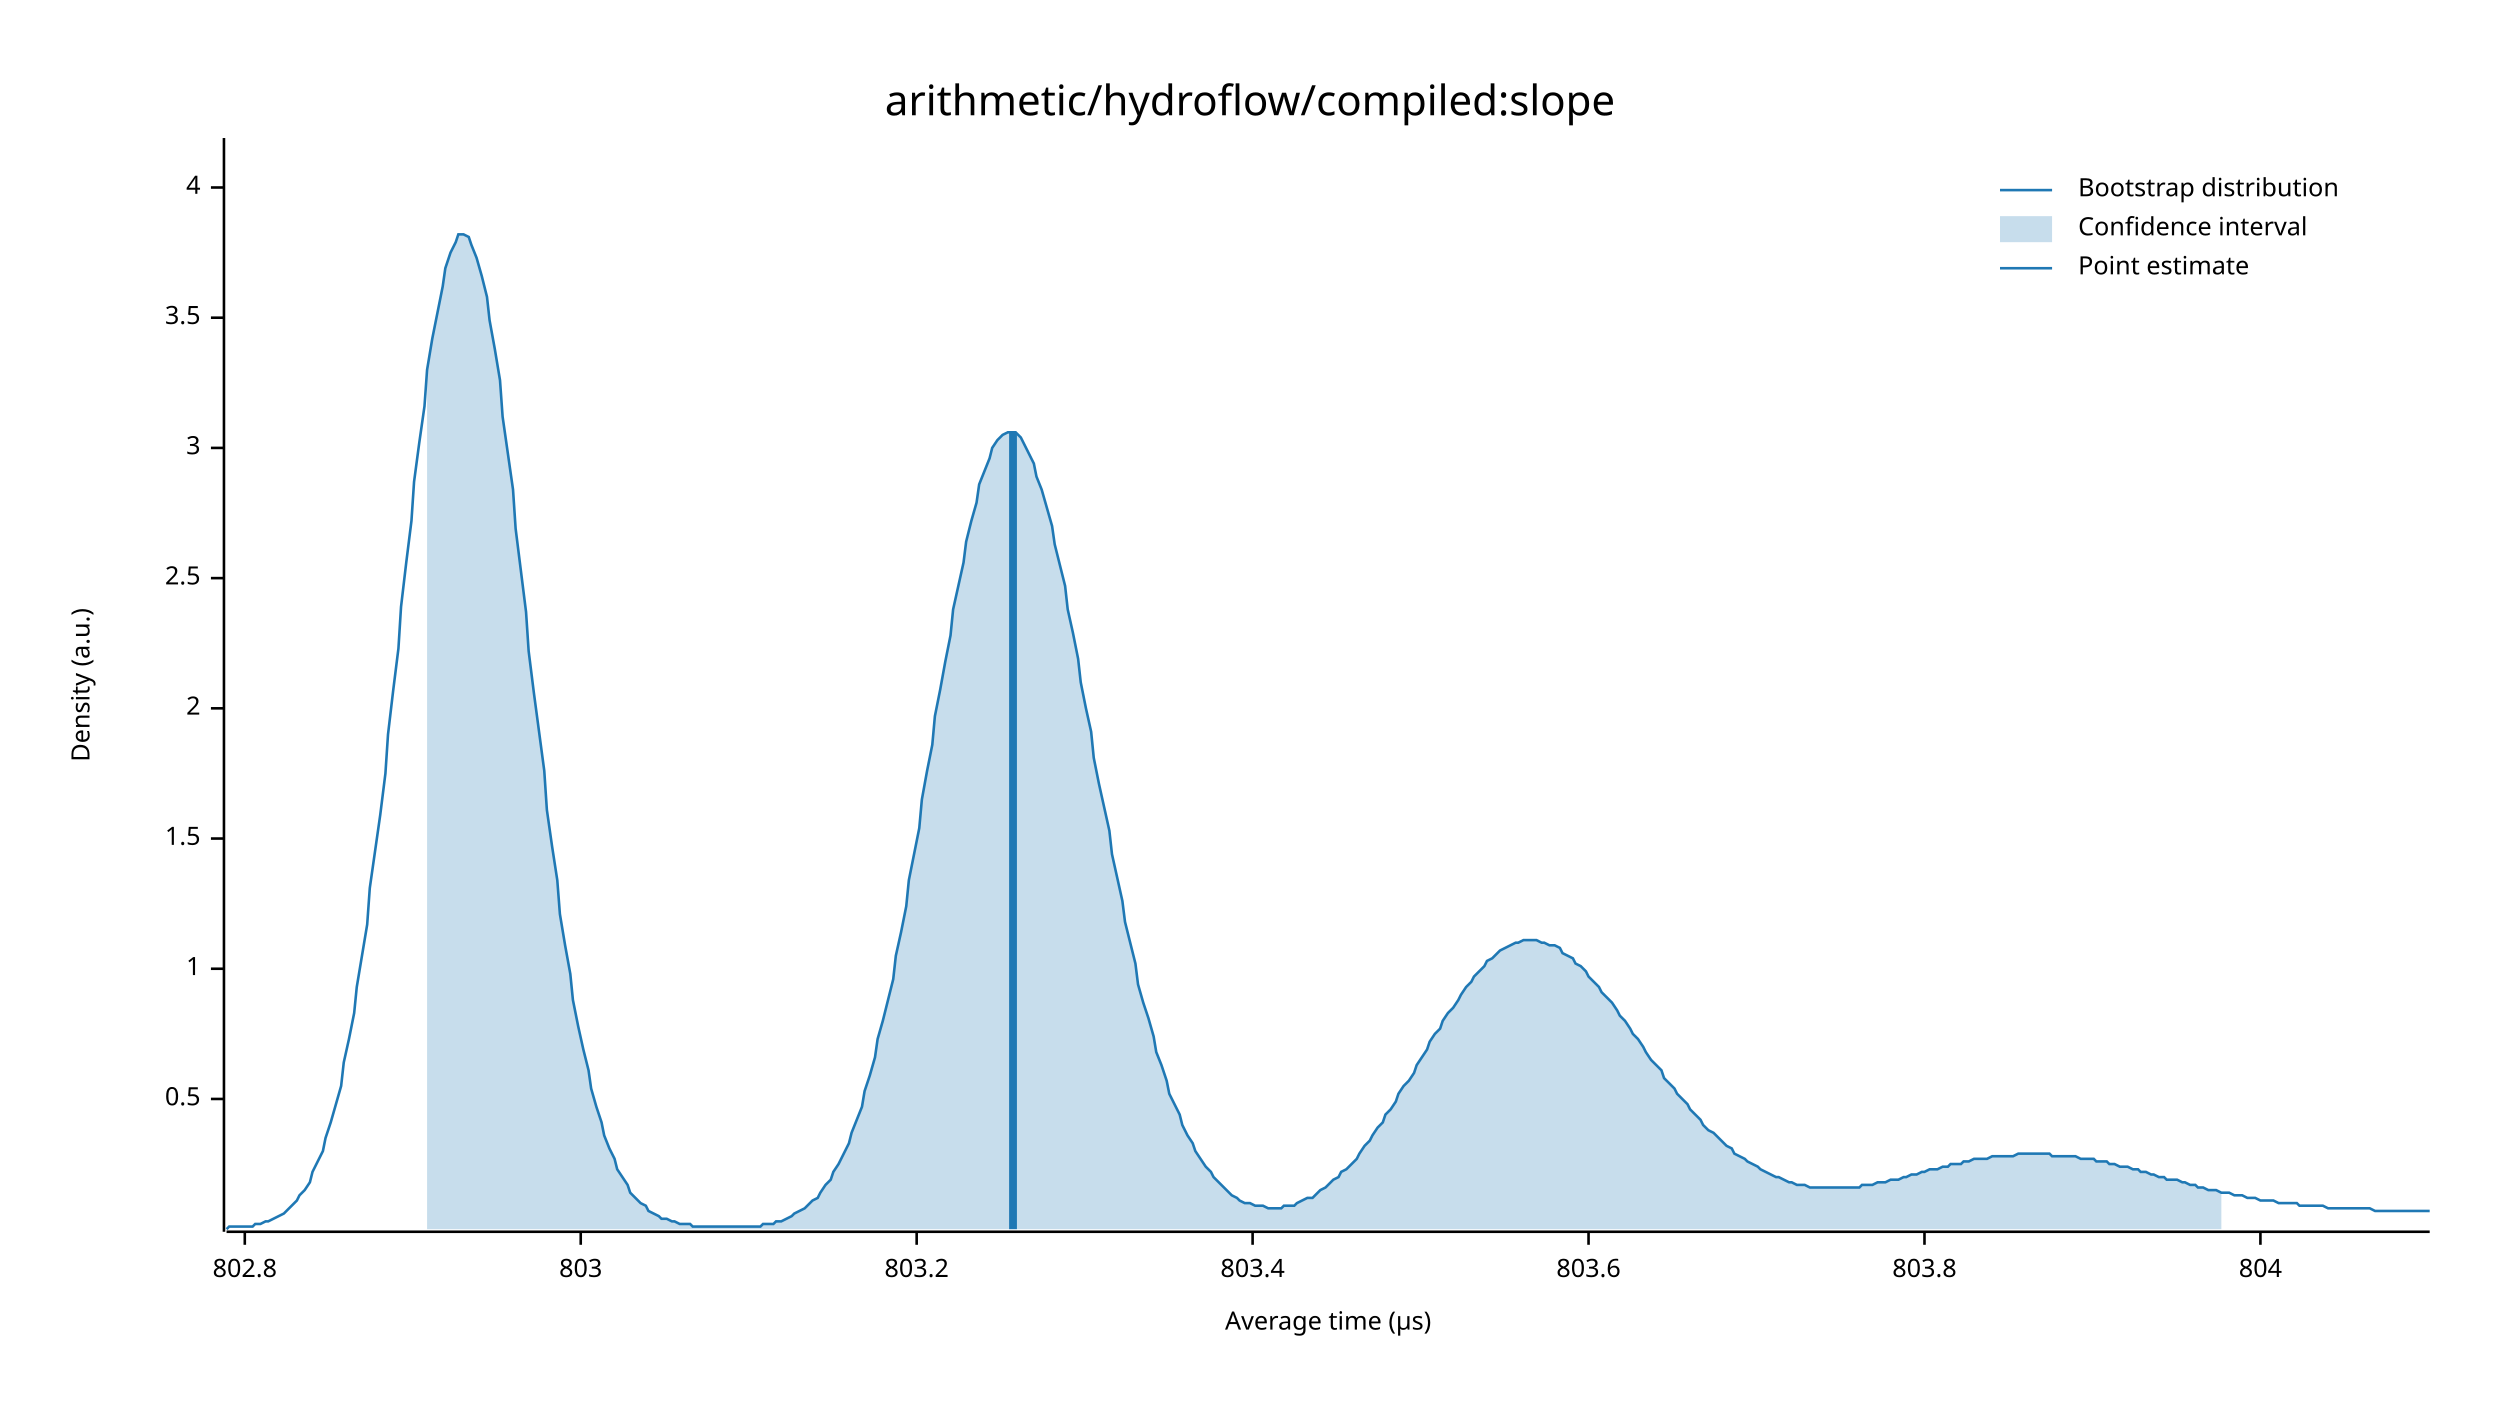
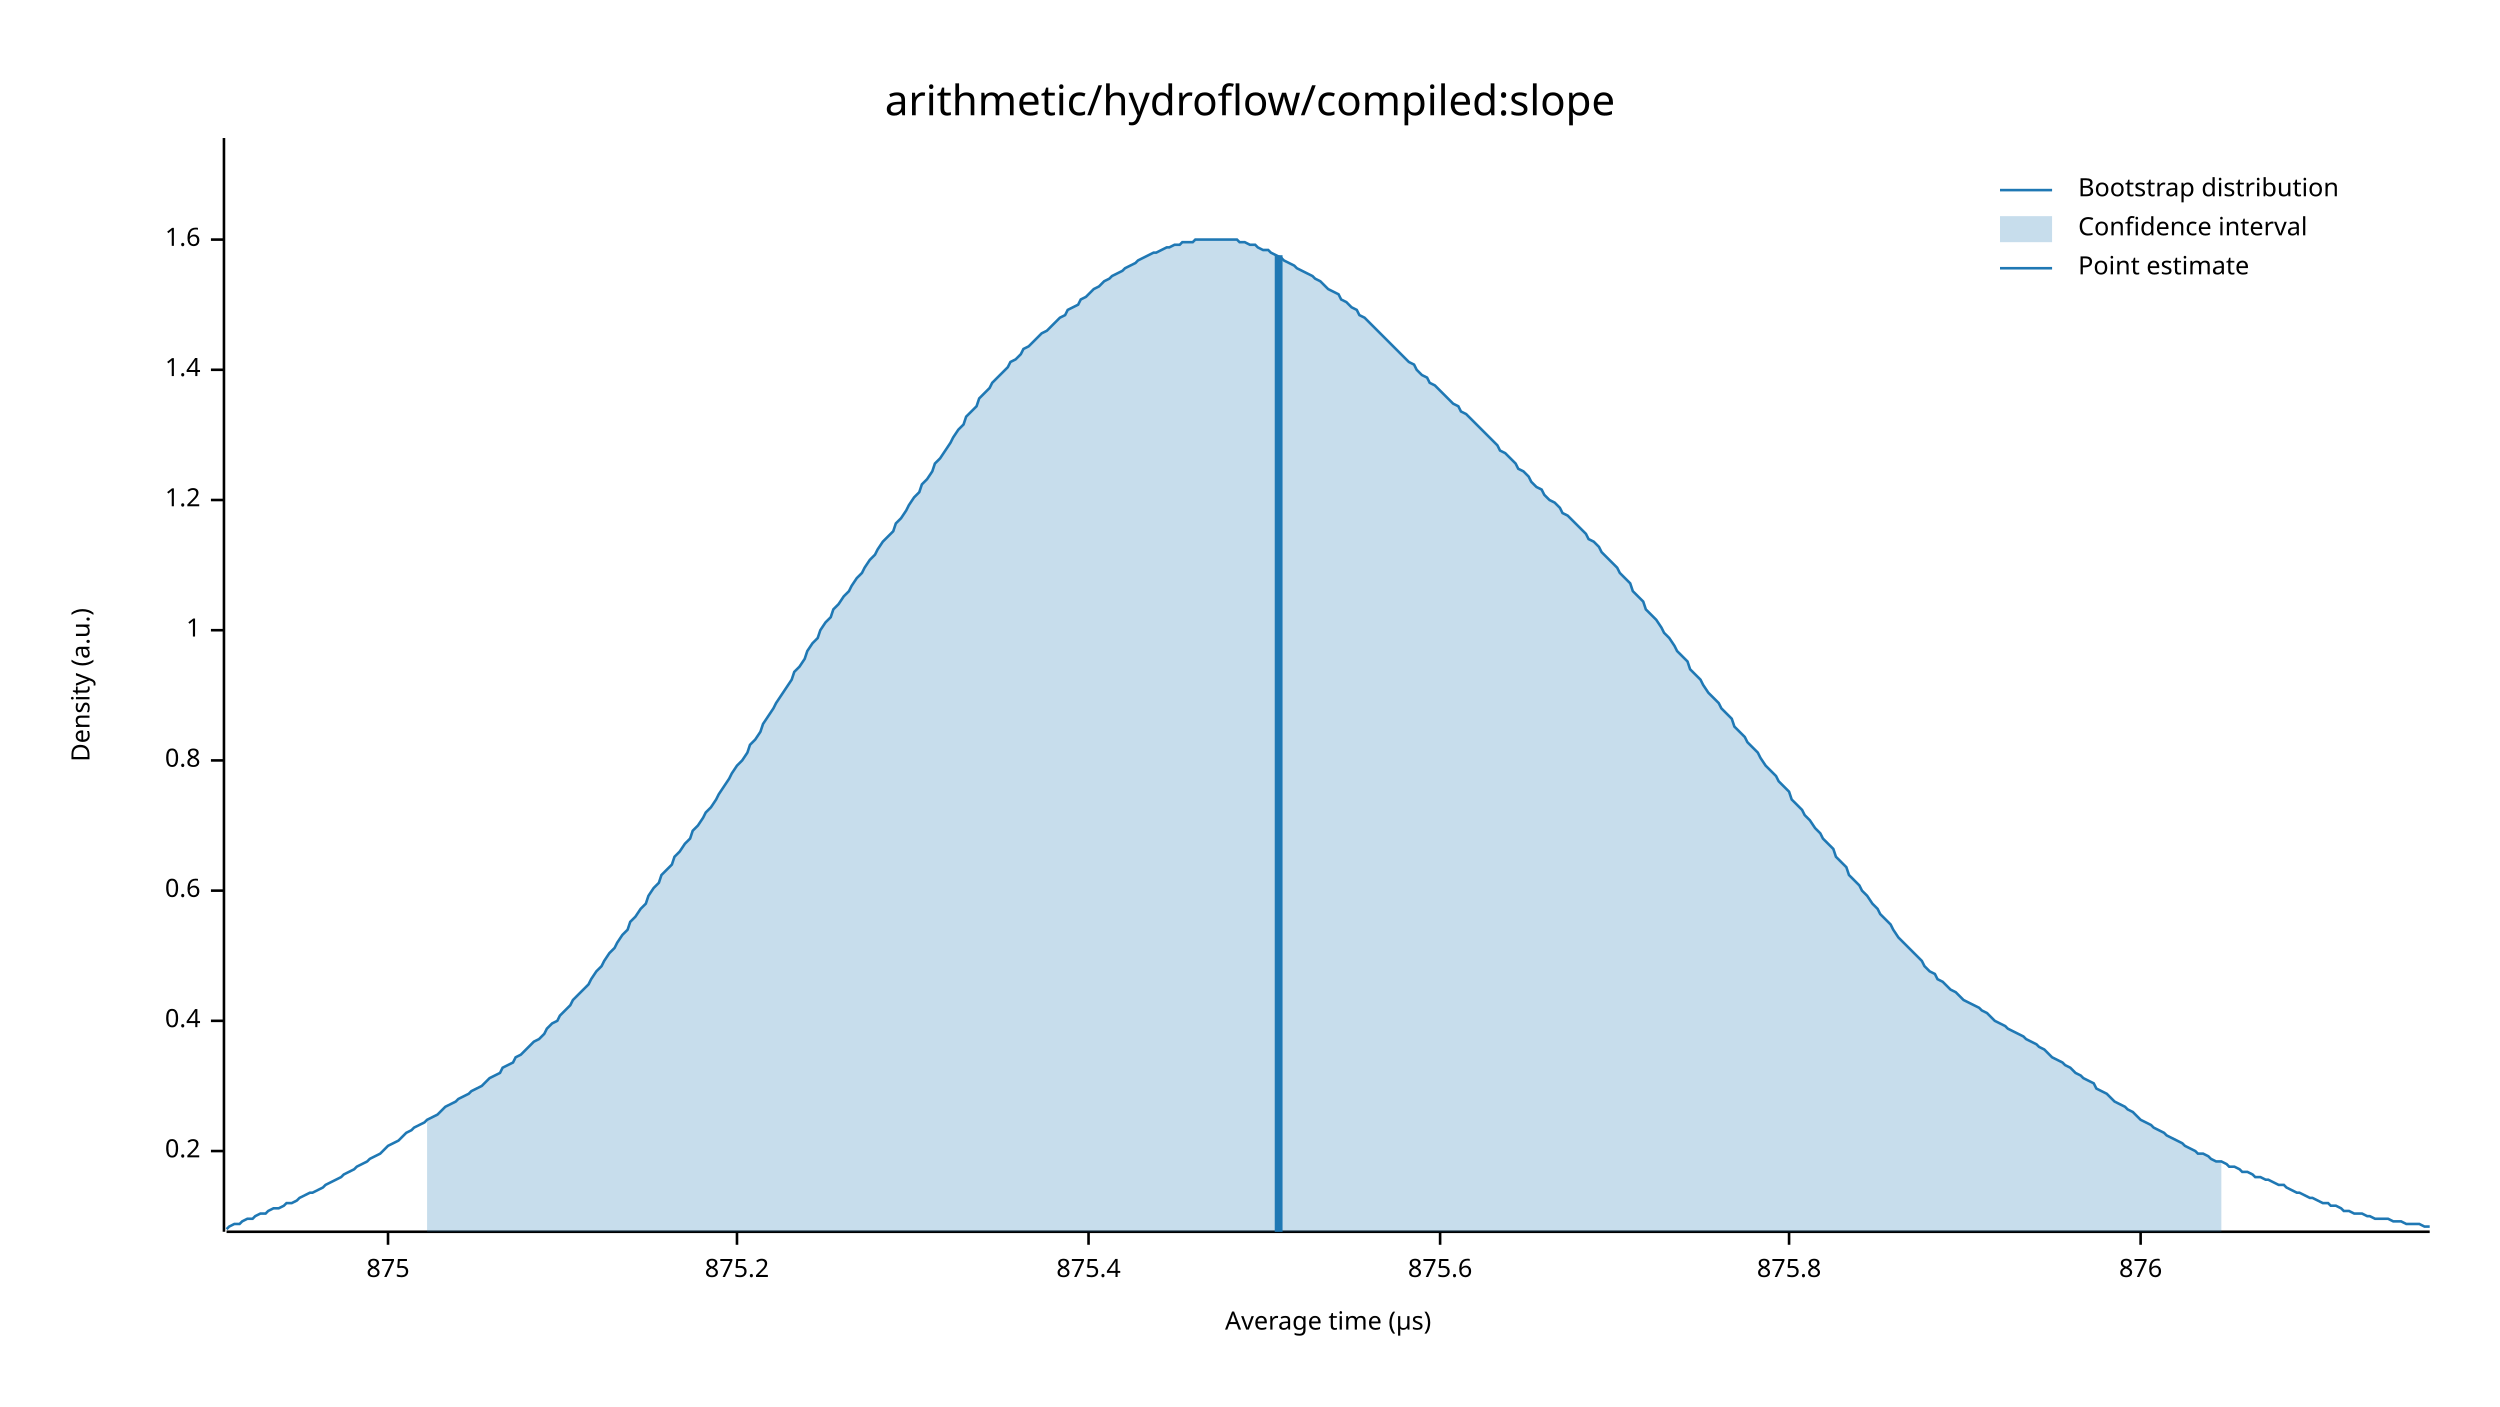
<svg xmlns="http://www.w3.org/2000/svg" width="960" height="540" viewBox="0 0 960 540">
  <text x="480" y="32" dy="0.76em" text-anchor="middle" font-family="sans-serif" font-size="16.129" opacity="1" fill="#000000">
arithmetic/hydroflow/compiled:slope
</text>
  <text x="27" y="263" dy="0.76em" text-anchor="middle" font-family="sans-serif" font-size="9.677" opacity="1" fill="#000000" transform="rotate(270, 27, 263)">
Density (a.u.)
</text>
  <text x="510" y="513" dy="-0.5ex" text-anchor="middle" font-family="sans-serif" font-size="9.677" opacity="1" fill="#000000">
Average time (µs)
</text>
  <polyline fill="none" opacity="1" stroke="#000000" stroke-width="1" points="86,53 86,473 " />
-   <text x="77" y="422" dy="0.5ex" text-anchor="end" font-family="sans-serif" font-size="9.677" opacity="1" fill="#000000">
- 0.5
+   <text x="77" y="442" dy="0.5ex" text-anchor="end" font-family="sans-serif" font-size="9.677" opacity="1" fill="#000000">
+ 0.2
</text>
-   <polyline fill="none" opacity="1" stroke="#000000" stroke-width="1" points="81,422 86,422 " />
-   <text x="77" y="372" dy="0.5ex" text-anchor="end" font-family="sans-serif" font-size="9.677" opacity="1" fill="#000000">
+   <polyline fill="none" opacity="1" stroke="#000000" stroke-width="1" points="81,442 86,442 " />
+   <text x="77" y="392" dy="0.5ex" text-anchor="end" font-family="sans-serif" font-size="9.677" opacity="1" fill="#000000">
+ 0.4
+ </text>
+   <polyline fill="none" opacity="1" stroke="#000000" stroke-width="1" points="81,392 86,392 " />
+   <text x="77" y="342" dy="0.5ex" text-anchor="end" font-family="sans-serif" font-size="9.677" opacity="1" fill="#000000">
+ 0.6
+ </text>
+   <polyline fill="none" opacity="1" stroke="#000000" stroke-width="1" points="81,342 86,342 " />
+   <text x="77" y="292" dy="0.5ex" text-anchor="end" font-family="sans-serif" font-size="9.677" opacity="1" fill="#000000">
+ 0.8
+ </text>
+   <polyline fill="none" opacity="1" stroke="#000000" stroke-width="1" points="81,292 86,292 " />
+   <text x="77" y="242" dy="0.5ex" text-anchor="end" font-family="sans-serif" font-size="9.677" opacity="1" fill="#000000">
1
</text>
-   <polyline fill="none" opacity="1" stroke="#000000" stroke-width="1" points="81,372 86,372 " />
-   <text x="77" y="322" dy="0.5ex" text-anchor="end" font-family="sans-serif" font-size="9.677" opacity="1" fill="#000000">
- 1.5
+   <polyline fill="none" opacity="1" stroke="#000000" stroke-width="1" points="81,242 86,242 " />
+   <text x="77" y="192" dy="0.5ex" text-anchor="end" font-family="sans-serif" font-size="9.677" opacity="1" fill="#000000">
+ 1.2
</text>
-   <polyline fill="none" opacity="1" stroke="#000000" stroke-width="1" points="81,322 86,322 " />
-   <text x="77" y="272" dy="0.5ex" text-anchor="end" font-family="sans-serif" font-size="9.677" opacity="1" fill="#000000">
- 2
+   <polyline fill="none" opacity="1" stroke="#000000" stroke-width="1" points="81,192 86,192 " />
+   <text x="77" y="142" dy="0.5ex" text-anchor="end" font-family="sans-serif" font-size="9.677" opacity="1" fill="#000000">
+ 1.4
</text>
-   <polyline fill="none" opacity="1" stroke="#000000" stroke-width="1" points="81,272 86,272 " />
-   <text x="77" y="222" dy="0.5ex" text-anchor="end" font-family="sans-serif" font-size="9.677" opacity="1" fill="#000000">
- 2.5
+   <polyline fill="none" opacity="1" stroke="#000000" stroke-width="1" points="81,142 86,142 " />
+   <text x="77" y="92" dy="0.5ex" text-anchor="end" font-family="sans-serif" font-size="9.677" opacity="1" fill="#000000">
+ 1.6
</text>
-   <polyline fill="none" opacity="1" stroke="#000000" stroke-width="1" points="81,222 86,222 " />
-   <text x="77" y="172" dy="0.5ex" text-anchor="end" font-family="sans-serif" font-size="9.677" opacity="1" fill="#000000">
- 3
+   <polyline fill="none" opacity="1" stroke="#000000" stroke-width="1" points="81,92 86,92 " />
+   <polyline fill="none" opacity="1" stroke="#000000" stroke-width="1" points="87,473 933,473 " />
+   <text x="149" y="483" dy="0.76em" text-anchor="middle" font-family="sans-serif" font-size="9.677" opacity="1" fill="#000000">
+ 875
</text>
-   <polyline fill="none" opacity="1" stroke="#000000" stroke-width="1" points="81,172 86,172 " />
-   <text x="77" y="122" dy="0.5ex" text-anchor="end" font-family="sans-serif" font-size="9.677" opacity="1" fill="#000000">
- 3.5
+   <polyline fill="none" opacity="1" stroke="#000000" stroke-width="1" points="149,473 149,478 " />
+   <text x="283" y="483" dy="0.76em" text-anchor="middle" font-family="sans-serif" font-size="9.677" opacity="1" fill="#000000">
+ 875.2
</text>
-   <polyline fill="none" opacity="1" stroke="#000000" stroke-width="1" points="81,122 86,122 " />
-   <text x="77" y="72" dy="0.5ex" text-anchor="end" font-family="sans-serif" font-size="9.677" opacity="1" fill="#000000">
- 4
+   <polyline fill="none" opacity="1" stroke="#000000" stroke-width="1" points="283,473 283,478 " />
+   <text x="418" y="483" dy="0.76em" text-anchor="middle" font-family="sans-serif" font-size="9.677" opacity="1" fill="#000000">
+ 875.4
</text>
-   <polyline fill="none" opacity="1" stroke="#000000" stroke-width="1" points="81,72 86,72 " />
-   <polyline fill="none" opacity="1" stroke="#000000" stroke-width="1" points="87,473 933,473 " />
-   <text x="94" y="483" dy="0.76em" text-anchor="middle" font-family="sans-serif" font-size="9.677" opacity="1" fill="#000000">
- 802.8
+   <polyline fill="none" opacity="1" stroke="#000000" stroke-width="1" points="418,473 418,478 " />
+   <text x="553" y="483" dy="0.76em" text-anchor="middle" font-family="sans-serif" font-size="9.677" opacity="1" fill="#000000">
+ 875.6
</text>
-   <polyline fill="none" opacity="1" stroke="#000000" stroke-width="1" points="94,473 94,478 " />
-   <text x="223" y="483" dy="0.76em" text-anchor="middle" font-family="sans-serif" font-size="9.677" opacity="1" fill="#000000">
- 803
+   <polyline fill="none" opacity="1" stroke="#000000" stroke-width="1" points="553,473 553,478 " />
+   <text x="687" y="483" dy="0.76em" text-anchor="middle" font-family="sans-serif" font-size="9.677" opacity="1" fill="#000000">
+ 875.8
</text>
-   <polyline fill="none" opacity="1" stroke="#000000" stroke-width="1" points="223,473 223,478 " />
-   <text x="352" y="483" dy="0.76em" text-anchor="middle" font-family="sans-serif" font-size="9.677" opacity="1" fill="#000000">
- 803.2
+   <polyline fill="none" opacity="1" stroke="#000000" stroke-width="1" points="687,473 687,478 " />
+   <text x="822" y="483" dy="0.76em" text-anchor="middle" font-family="sans-serif" font-size="9.677" opacity="1" fill="#000000">
+ 876
</text>
-   <polyline fill="none" opacity="1" stroke="#000000" stroke-width="1" points="352,473 352,478 " />
-   <text x="481" y="483" dy="0.76em" text-anchor="middle" font-family="sans-serif" font-size="9.677" opacity="1" fill="#000000">
- 803.4
- </text>
-   <polyline fill="none" opacity="1" stroke="#000000" stroke-width="1" points="481,473 481,478 " />
-   <text x="610" y="483" dy="0.76em" text-anchor="middle" font-family="sans-serif" font-size="9.677" opacity="1" fill="#000000">
- 803.6
- </text>
-   <polyline fill="none" opacity="1" stroke="#000000" stroke-width="1" points="610,473 610,478 " />
-   <text x="739" y="483" dy="0.76em" text-anchor="middle" font-family="sans-serif" font-size="9.677" opacity="1" fill="#000000">
- 803.8
- </text>
-   <polyline fill="none" opacity="1" stroke="#000000" stroke-width="1" points="739,473 739,478 " />
-   <text x="868" y="483" dy="0.76em" text-anchor="middle" font-family="sans-serif" font-size="9.677" opacity="1" fill="#000000">
- 804
- </text>
-   <polyline fill="none" opacity="1" stroke="#000000" stroke-width="1" points="868,473 868,478 " />
-   <polyline fill="none" opacity="1" stroke="#1F78B4" stroke-width="1" points="87,472 88,471 90,471 92,471 93,471 95,471 97,471 98,470 100,470 102,469 103,469 105,468 107,467 109,466 110,465 112,463 114,461 115,459 117,457 119,454 120,450 122,446 124,442 125,437 127,431 129,424 131,417 132,408 134,399 136,389 137,379 139,367 141,355 142,341 144,327 146,313 148,297 149,282 151,265 153,249 154,233 156,216 158,200 159,185 161,170 163,156 164,142 166,130 168,120 170,110 171,103 173,97 175,93 176,90 178,90 180,91 181,94 183,99 185,106 187,114 188,123 190,134 192,146 193,160 195,174 197,188 198,203 200,219 202,235 203,250 205,266 207,281 209,296 210,311 212,325 214,338 215,351 217,363 219,374 220,384 222,394 224,403 226,411 227,418 229,425 231,431 232,436 234,441 236,445 237,449 239,452 241,455 242,458 244,460 246,462 248,463 249,465 251,466 253,467 254,468 256,468 258,469 259,469 261,470 263,470 265,470 266,471 268,471 270,471 271,471 273,471 275,471 276,471 278,471 280,471 281,471 283,471 285,471 287,471 288,471 290,471 292,471 293,470 295,470 297,470 298,469 300,469 302,468 304,467 305,466 307,465 309,464 310,463 312,461 314,460 315,458 317,455 319,453 320,450 322,447 324,443 326,439 327,435 329,430 331,425 332,419 334,413 336,406 337,399 339,392 341,384 343,376 344,367 346,358 348,348 349,338 351,328 353,318 354,307 356,296 358,286 359,275 361,265 363,254 365,244 366,234 368,225 370,216 371,208 373,200 375,193 376,186 378,181 380,176 381,172 383,169 385,167 387,166 388,166 390,166 392,168 393,170 395,174 397,178 398,183 400,188 402,195 404,202 405,209 407,217 409,225 410,234 412,243 414,253 415,262 417,272 419,281 420,291 422,301 424,310 426,319 427,328 429,337 431,346 432,354 434,362 436,370 437,378 439,385 441,391 443,398 444,404 446,409 448,415 449,420 451,424 453,428 454,432 456,436 458,439 459,442 461,445 463,448 465,450 466,452 468,454 470,456 471,457 473,459 475,460 476,461 478,462 480,462 482,463 483,463 485,463 487,464 488,464 490,464 492,464 493,463 495,463 497,463 498,462 500,461 502,460 504,460 505,459 507,457 509,456 510,455 512,453 514,452 515,450 517,449 519,447 521,445 522,443 524,440 526,438 527,436 529,433 531,431 532,428 534,426 536,423 537,420 539,417 541,415 543,412 544,409 546,406 548,403 549,400 551,397 553,395 554,392 556,389 558,387 560,384 561,382 563,379 565,377 566,375 568,373 570,371 571,369 573,368 575,366 576,365 578,364 580,363 582,362 583,362 585,361 587,361 588,361 590,361 592,362 593,362 595,363 597,363 599,364 600,366 602,367 604,368 605,370 607,371 609,373 610,375 612,377 614,379 615,381 617,383 619,385 621,388 622,390 624,392 626,395 627,397 629,399 631,402 632,404 634,407 636,409 638,411 639,414 641,416 643,418 644,420 646,422 648,424 649,426 651,428 653,430 654,432 656,434 658,435 660,437 661,438 663,440 665,441 666,443 668,444 670,445 671,446 673,447 675,448 676,449 678,450 680,451 682,452 683,452 685,453 687,454 688,454 690,455 692,455 693,455 695,456 697,456 699,456 700,456 702,456 704,456 705,456 707,456 709,456 710,456 712,456 714,456 715,455 717,455 719,455 721,454 722,454 724,454 726,453 727,453 729,453 731,452 732,452 734,451 736,451 738,450 739,450 741,449 743,449 744,449 746,448 748,448 749,447 751,447 753,447 754,446 756,446 758,445 760,445 761,445 763,445 765,444 766,444 768,444 770,444 771,444 773,444 775,443 777,443 778,443 780,443 782,443 783,443 785,443 787,443 788,444 790,444 792,444 793,444 795,444 797,444 799,445 800,445 802,445 804,445 805,446 807,446 809,446 810,447 812,447 814,448 816,448 817,448 819,449 821,449 822,450 824,450 826,451 827,451 829,452 831,452 832,453 834,453 836,453 838,454 839,454 841,455 843,455 844,456 846,456 848,457 849,457 851,457 853,458 855,458 856,458 858,459 860,459 861,459 863,460 865,460 866,460 868,461 870,461 871,461 873,461 875,462 877,462 878,462 880,462 882,462 883,463 885,463 887,463 888,463 890,463 892,463 894,464 895,464 897,464 899,464 900,464 902,464 904,464 905,464 907,464 909,464 910,464 912,465 914,465 916,465 917,465 919,465 921,465 922,465 924,465 926,465 927,465 929,465 931,465 933,465 " />
-   <polygon opacity="0.25" fill="#1F78B4" points="164,142 166,130 168,120 170,110 171,103 173,97 175,93 176,90 178,90 180,91 181,94 183,99 185,106 187,114 188,123 190,134 192,146 193,160 195,174 197,188 198,203 200,219 202,235 203,250 205,266 207,281 209,296 210,311 212,325 214,338 215,351 217,363 219,374 220,384 222,394 224,403 226,411 227,418 229,425 231,431 232,436 234,441 236,445 237,449 239,452 241,455 242,458 244,460 246,462 248,463 249,465 251,466 253,467 254,468 256,468 258,469 259,469 261,470 263,470 265,470 266,471 268,471 270,471 271,471 273,471 275,471 276,471 278,471 280,471 281,471 283,471 285,471 287,471 288,471 290,471 292,471 293,470 295,470 297,470 298,469 300,469 302,468 304,467 305,466 307,465 309,464 310,463 312,461 314,460 315,458 317,455 319,453 320,450 322,447 324,443 326,439 327,435 329,430 331,425 332,419 334,413 336,406 337,399 339,392 341,384 343,376 344,367 346,358 348,348 349,338 351,328 353,318 354,307 356,296 358,286 359,275 361,265 363,254 365,244 366,234 368,225 370,216 371,208 373,200 375,193 376,186 378,181 380,176 381,172 383,169 385,167 387,166 388,166 390,166 392,168 393,170 395,174 397,178 398,183 400,188 402,195 404,202 405,209 407,217 409,225 410,234 412,243 414,253 415,262 417,272 419,281 420,291 422,301 424,310 426,319 427,328 429,337 431,346 432,354 434,362 436,370 437,378 439,385 441,391 443,398 444,404 446,409 448,415 449,420 451,424 453,428 454,432 456,436 458,439 459,442 461,445 463,448 465,450 466,452 468,454 470,456 471,457 473,459 475,460 476,461 478,462 480,462 482,463 483,463 485,463 487,464 488,464 490,464 492,464 493,463 495,463 497,463 498,462 500,461 502,460 504,460 505,459 507,457 509,456 510,455 512,453 514,452 515,450 517,449 519,447 521,445 522,443 524,440 526,438 527,436 529,433 531,431 532,428 534,426 536,423 537,420 539,417 541,415 543,412 544,409 546,406 548,403 549,400 551,397 553,395 554,392 556,389 558,387 560,384 561,382 563,379 565,377 566,375 568,373 570,371 571,369 573,368 575,366 576,365 578,364 580,363 582,362 583,362 585,361 587,361 588,361 590,361 592,362 593,362 595,363 597,363 599,364 600,366 602,367 604,368 605,370 607,371 609,373 610,375 612,377 614,379 615,381 617,383 619,385 621,388 622,390 624,392 626,395 627,397 629,399 631,402 632,404 634,407 636,409 638,411 639,414 641,416 643,418 644,420 646,422 648,424 649,426 651,428 653,430 654,432 656,434 658,435 660,437 661,438 663,440 665,441 666,443 668,444 670,445 671,446 673,447 675,448 676,449 678,450 680,451 682,452 683,452 685,453 687,454 688,454 690,455 692,455 693,455 695,456 697,456 699,456 700,456 702,456 704,456 705,456 707,456 709,456 710,456 712,456 714,456 715,455 717,455 719,455 721,454 722,454 724,454 726,453 727,453 729,453 731,452 732,452 734,451 736,451 738,450 739,450 741,449 743,449 744,449 746,448 748,448 749,447 751,447 753,447 754,446 756,446 758,445 760,445 761,445 763,445 765,444 766,444 768,444 770,444 771,444 773,444 775,443 777,443 778,443 780,443 782,443 783,443 785,443 787,443 788,444 790,444 792,444 793,444 795,444 797,444 799,445 800,445 802,445 804,445 805,446 807,446 809,446 810,447 812,447 814,448 816,448 817,448 819,449 821,449 822,450 824,450 826,451 827,451 829,452 831,452 832,453 834,453 836,453 838,454 839,454 841,455 843,455 844,456 846,456 848,457 849,457 851,457 853,458 853,472 164,472 " />
-   <polyline fill="none" opacity="1" stroke="#1F78B4" stroke-width="3" points="389,472 389,166 " />
+   <polyline fill="none" opacity="1" stroke="#000000" stroke-width="1" points="822,473 822,478 " />
+   <polyline fill="none" opacity="1" stroke="#1F78B4" stroke-width="1" points="87,472 88,471 90,470 92,470 93,469 95,468 97,468 98,467 100,466 102,466 103,465 105,464 107,464 109,463 110,462 112,462 114,461 115,460 117,459 119,458 120,458 122,457 124,456 125,455 127,454 129,453 131,452 132,451 134,450 136,449 137,448 139,447 141,446 142,445 144,444 146,443 148,441 149,440 151,439 153,438 154,437 156,435 158,434 159,433 161,432 163,431 164,430 166,429 168,428 170,426 171,425 173,424 175,423 176,422 178,421 180,420 181,419 183,418 185,417 187,415 188,414 190,413 192,412 193,410 195,409 197,408 198,406 200,405 202,403 203,402 205,400 207,399 209,397 210,395 212,393 214,392 215,390 217,388 219,386 220,384 222,382 224,380 226,378 227,376 229,373 231,371 232,369 234,366 236,364 237,362 239,359 241,357 242,354 244,352 246,349 248,347 249,344 251,341 253,339 254,336 256,334 258,332 259,329 261,327 263,324 265,322 266,319 268,317 270,314 271,312 273,310 275,307 276,305 278,302 280,299 281,297 283,294 285,292 287,289 288,286 290,284 292,281 293,278 295,275 297,272 298,270 300,267 302,264 304,261 305,258 307,256 309,253 310,250 312,247 314,245 315,242 317,239 319,237 320,234 322,232 324,229 326,227 327,225 329,222 331,220 332,218 334,215 336,213 337,211 339,208 341,206 343,204 344,201 346,199 348,196 349,194 351,191 353,189 354,186 356,184 358,181 359,178 361,176 363,173 365,170 366,168 368,165 370,163 371,160 373,158 375,156 376,153 378,151 380,149 381,147 383,145 385,143 387,141 388,139 390,138 392,136 393,134 395,133 397,131 398,130 400,128 402,127 404,125 405,124 407,122 409,121 410,119 412,118 414,117 415,115 417,114 419,112 420,111 422,110 424,108 426,107 427,106 429,105 431,104 432,103 434,102 436,101 437,100 439,99 441,98 443,97 444,97 446,96 448,95 449,95 451,94 453,94 454,93 456,93 458,93 459,92 461,92 463,92 465,92 466,92 468,92 470,92 471,92 473,92 475,92 476,93 478,93 480,94 482,94 483,95 485,96 487,96 488,97 490,98 492,99 493,100 495,101 497,102 498,103 500,104 502,105 504,106 505,107 507,108 509,110 510,111 512,112 514,113 515,115 517,116 519,118 521,119 522,121 524,122 526,124 527,125 529,127 531,129 532,130 534,132 536,134 537,135 539,137 541,139 543,140 544,142 546,144 548,145 549,147 551,148 553,150 554,151 556,153 558,155 560,156 561,158 563,159 565,161 566,162 568,164 570,166 571,167 573,169 575,171 576,173 578,174 580,176 582,178 583,180 585,181 587,183 588,185 590,187 592,188 593,190 595,192 597,193 599,195 600,197 602,198 604,200 605,201 607,203 609,205 610,207 612,208 614,210 615,212 617,214 619,216 621,218 622,220 624,222 626,224 627,227 629,229 631,231 632,234 634,236 636,238 638,241 639,243 641,245 643,248 644,250 646,252 648,254 649,257 651,259 653,261 654,263 656,266 658,268 660,270 661,272 663,274 665,276 666,279 668,281 670,283 671,285 673,287 675,289 676,291 678,294 680,296 682,298 683,300 685,302 687,304 688,307 690,309 692,311 693,313 695,315 697,318 699,320 700,322 702,324 704,326 705,329 707,331 709,333 710,336 712,338 714,340 715,342 717,344 719,347 721,349 722,351 724,353 726,355 727,357 729,360 731,362 732,363 734,365 736,367 738,369 739,371 741,373 743,374 744,376 746,377 748,379 749,380 751,381 753,383 754,384 756,385 758,386 760,387 761,388 763,389 765,391 766,392 768,393 770,394 771,395 773,396 775,397 777,398 778,399 780,400 782,401 783,402 785,403 787,405 788,406 790,407 792,408 793,409 795,410 797,412 799,413 800,414 802,415 804,416 805,418 807,419 809,420 810,421 812,423 814,424 816,425 817,426 819,427 821,429 822,430 824,431 826,432 827,433 829,434 831,435 832,436 834,437 836,438 838,439 839,440 841,441 843,442 844,443 846,443 848,444 849,445 851,446 853,446 855,447 856,448 858,448 860,449 861,450 863,450 865,451 866,452 868,452 870,453 871,453 873,454 875,455 877,455 878,456 880,457 882,458 883,458 885,459 887,460 888,460 890,461 892,462 894,462 895,463 897,463 899,464 900,465 902,465 904,466 905,466 907,466 909,467 910,467 912,468 914,468 916,468 917,468 919,469 921,469 922,469 924,470 926,470 927,470 929,470 931,471 933,471 " />
+   <polygon opacity="0.25" fill="#1F78B4" points="164,430 166,429 168,428 170,426 171,425 173,424 175,423 176,422 178,421 180,420 181,419 183,418 185,417 187,415 188,414 190,413 192,412 193,410 195,409 197,408 198,406 200,405 202,403 203,402 205,400 207,399 209,397 210,395 212,393 214,392 215,390 217,388 219,386 220,384 222,382 224,380 226,378 227,376 229,373 231,371 232,369 234,366 236,364 237,362 239,359 241,357 242,354 244,352 246,349 248,347 249,344 251,341 253,339 254,336 256,334 258,332 259,329 261,327 263,324 265,322 266,319 268,317 270,314 271,312 273,310 275,307 276,305 278,302 280,299 281,297 283,294 285,292 287,289 288,286 290,284 292,281 293,278 295,275 297,272 298,270 300,267 302,264 304,261 305,258 307,256 309,253 310,250 312,247 314,245 315,242 317,239 319,237 320,234 322,232 324,229 326,227 327,225 329,222 331,220 332,218 334,215 336,213 337,211 339,208 341,206 343,204 344,201 346,199 348,196 349,194 351,191 353,189 354,186 356,184 358,181 359,178 361,176 363,173 365,170 366,168 368,165 370,163 371,160 373,158 375,156 376,153 378,151 380,149 381,147 383,145 385,143 387,141 388,139 390,138 392,136 393,134 395,133 397,131 398,130 400,128 402,127 404,125 405,124 407,122 409,121 410,119 412,118 414,117 415,115 417,114 419,112 420,111 422,110 424,108 426,107 427,106 429,105 431,104 432,103 434,102 436,101 437,100 439,99 441,98 443,97 444,97 446,96 448,95 449,95 451,94 453,94 454,93 456,93 458,93 459,92 461,92 463,92 465,92 466,92 468,92 470,92 471,92 473,92 475,92 476,93 478,93 480,94 482,94 483,95 485,96 487,96 488,97 490,98 492,99 493,100 495,101 497,102 498,103 500,104 502,105 504,106 505,107 507,108 509,110 510,111 512,112 514,113 515,115 517,116 519,118 521,119 522,121 524,122 526,124 527,125 529,127 531,129 532,130 534,132 536,134 537,135 539,137 541,139 543,140 544,142 546,144 548,145 549,147 551,148 553,150 554,151 556,153 558,155 560,156 561,158 563,159 565,161 566,162 568,164 570,166 571,167 573,169 575,171 576,173 578,174 580,176 582,178 583,180 585,181 587,183 588,185 590,187 592,188 593,190 595,192 597,193 599,195 600,197 602,198 604,200 605,201 607,203 609,205 610,207 612,208 614,210 615,212 617,214 619,216 621,218 622,220 624,222 626,224 627,227 629,229 631,231 632,234 634,236 636,238 638,241 639,243 641,245 643,248 644,250 646,252 648,254 649,257 651,259 653,261 654,263 656,266 658,268 660,270 661,272 663,274 665,276 666,279 668,281 670,283 671,285 673,287 675,289 676,291 678,294 680,296 682,298 683,300 685,302 687,304 688,307 690,309 692,311 693,313 695,315 697,318 699,320 700,322 702,324 704,326 705,329 707,331 709,333 710,336 712,338 714,340 715,342 717,344 719,347 721,349 722,351 724,353 726,355 727,357 729,360 731,362 732,363 734,365 736,367 738,369 739,371 741,373 743,374 744,376 746,377 748,379 749,380 751,381 753,383 754,384 756,385 758,386 760,387 761,388 763,389 765,391 766,392 768,393 770,394 771,395 773,396 775,397 777,398 778,399 780,400 782,401 783,402 785,403 787,405 788,406 790,407 792,408 793,409 795,410 797,412 799,413 800,414 802,415 804,416 805,418 807,419 809,420 810,421 812,423 814,424 816,425 817,426 819,427 821,429 822,430 824,431 826,432 827,433 829,434 831,435 832,436 834,437 836,438 838,439 839,440 841,441 843,442 844,443 846,443 848,444 849,445 851,446 853,446 853,473 164,473 " />
+   <polyline fill="none" opacity="1" stroke="#1F78B4" stroke-width="3" points="491,473 491,98 " />
  <text x="798" y="68" dy="0.76em" text-anchor="start" font-family="sans-serif" font-size="9.677" opacity="1" fill="#000000">
Bootstrap distribution
</text>
  <text x="798" y="83" dy="0.76em" text-anchor="start" font-family="sans-serif" font-size="9.677" opacity="1" fill="#000000">
Confidence interval
</text>
  <text x="798" y="98" dy="0.76em" text-anchor="start" font-family="sans-serif" font-size="9.677" opacity="1" fill="#000000">
Point estimate
</text>
  <polyline fill="none" opacity="1" stroke="#1F78B4" stroke-width="1" points="768,73 788,73 " />
  <rect x="768" y="83" width="20" height="10" opacity="0.25" fill="#1F78B4" stroke="none" />
  <polyline fill="none" opacity="1" stroke="#1F78B4" stroke-width="1" points="768,103 788,103 " />
</svg>
